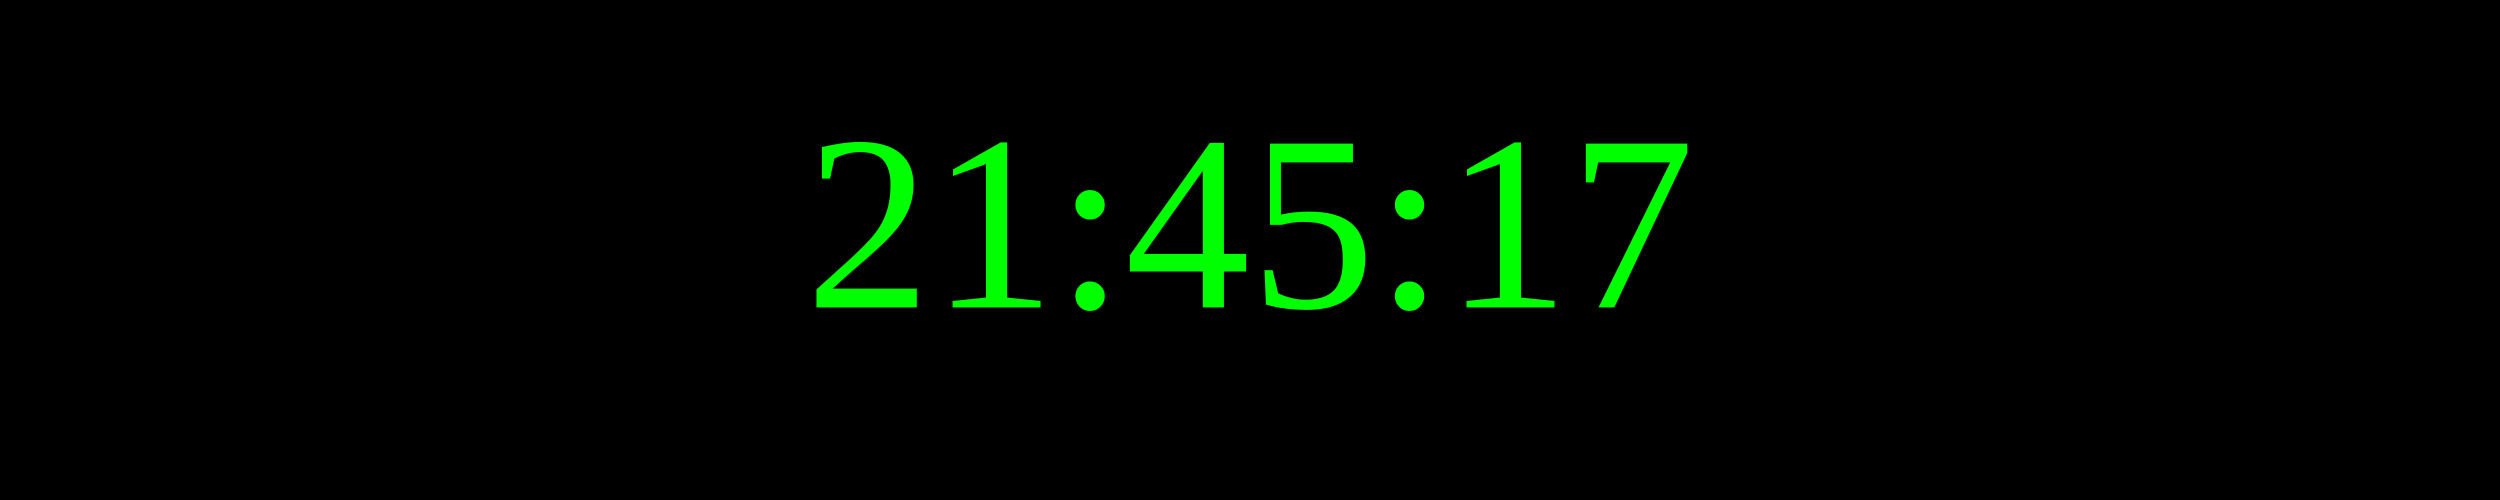
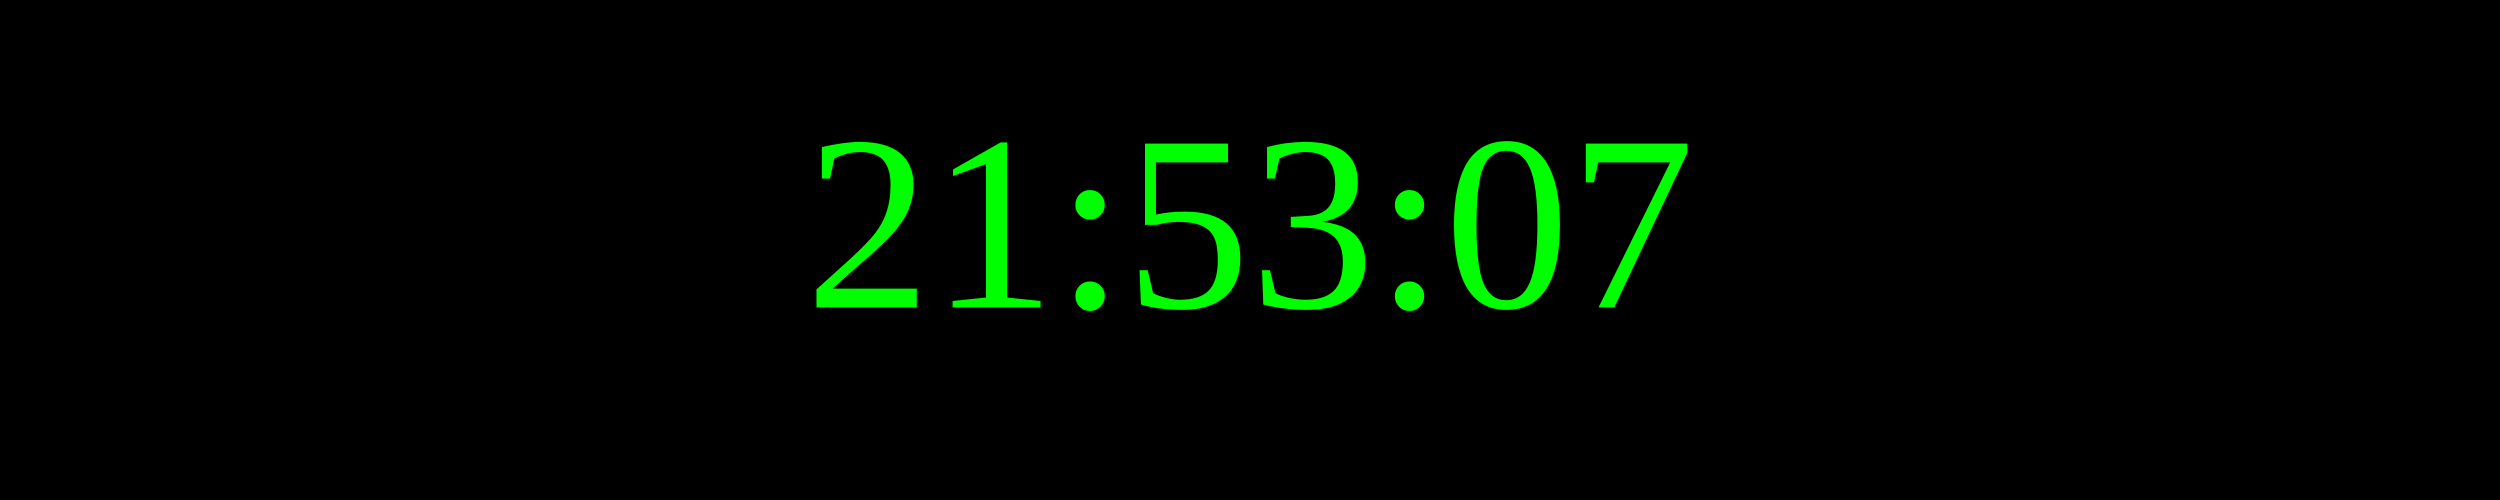
<svg xmlns="http://www.w3.org/2000/svg" width="250" height="50">
  <rect width="100%" height="100%" fill="black" />
  <text x="50%" y="50%" font-size="25" fill="lime" text-anchor="middle" dominant-baseline="middle">
- 21:45:17
+ 21:53:07
</text>
</svg>
